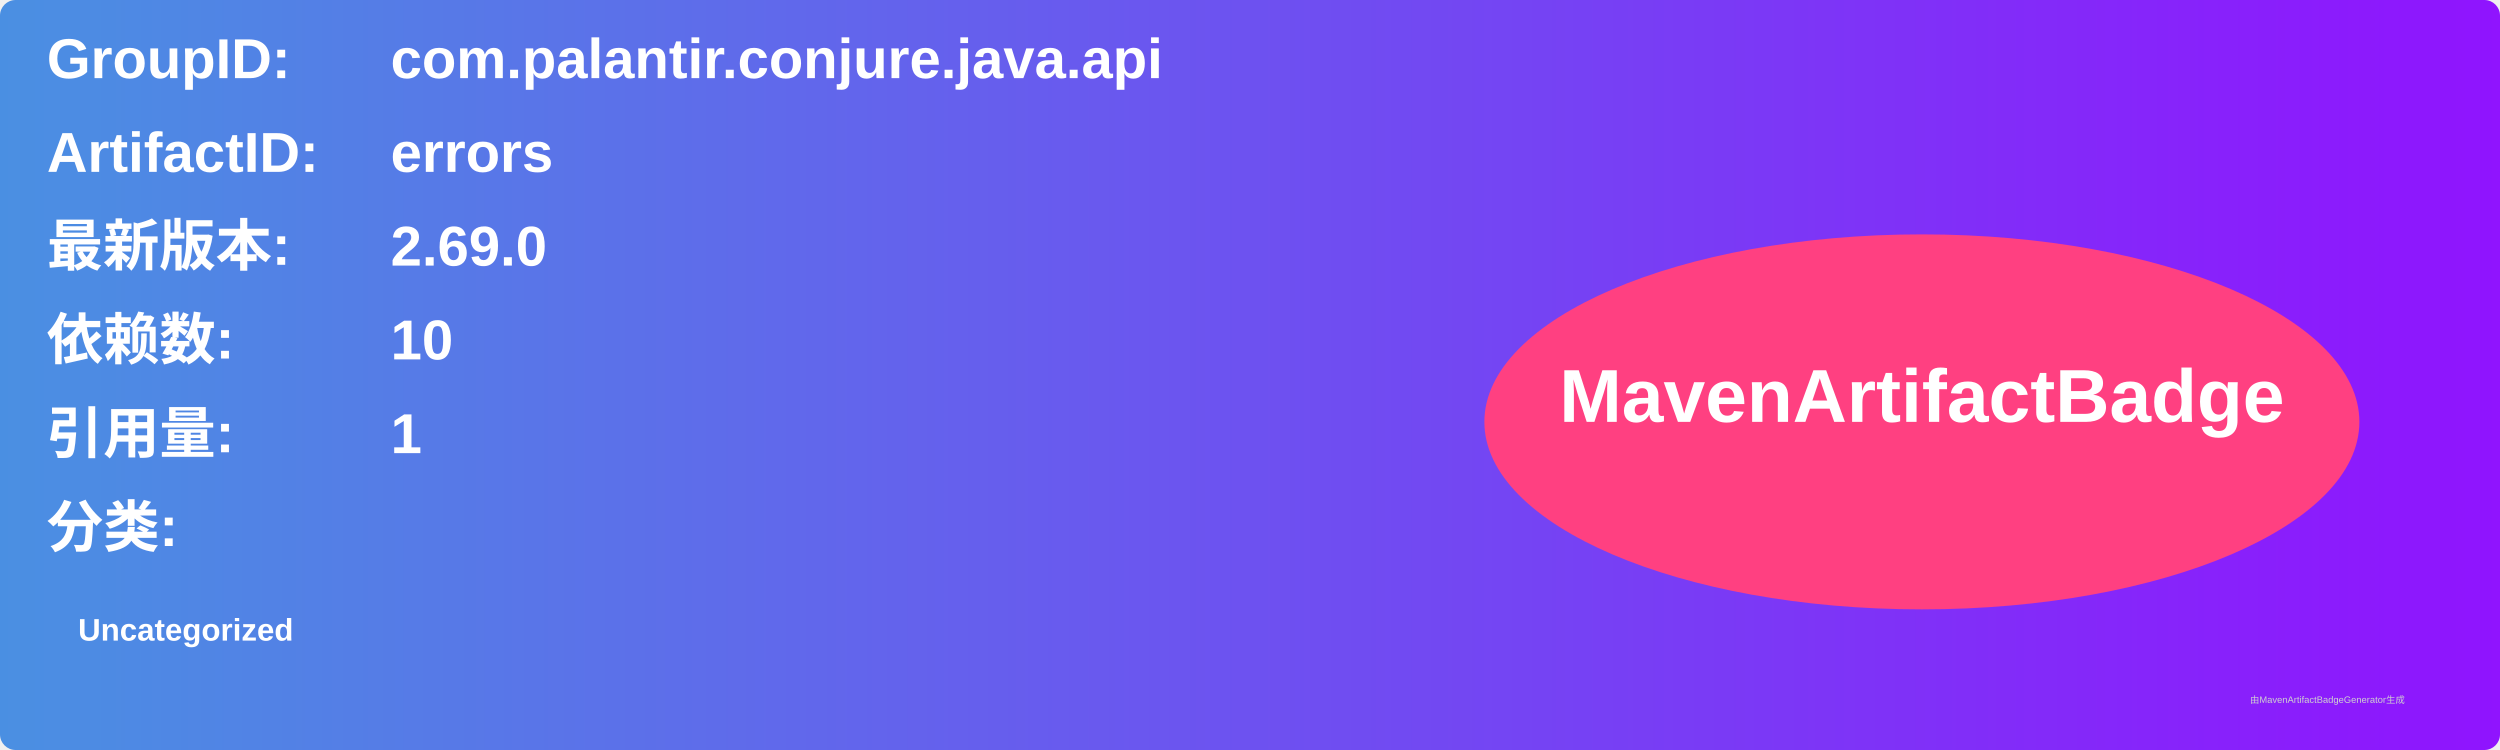
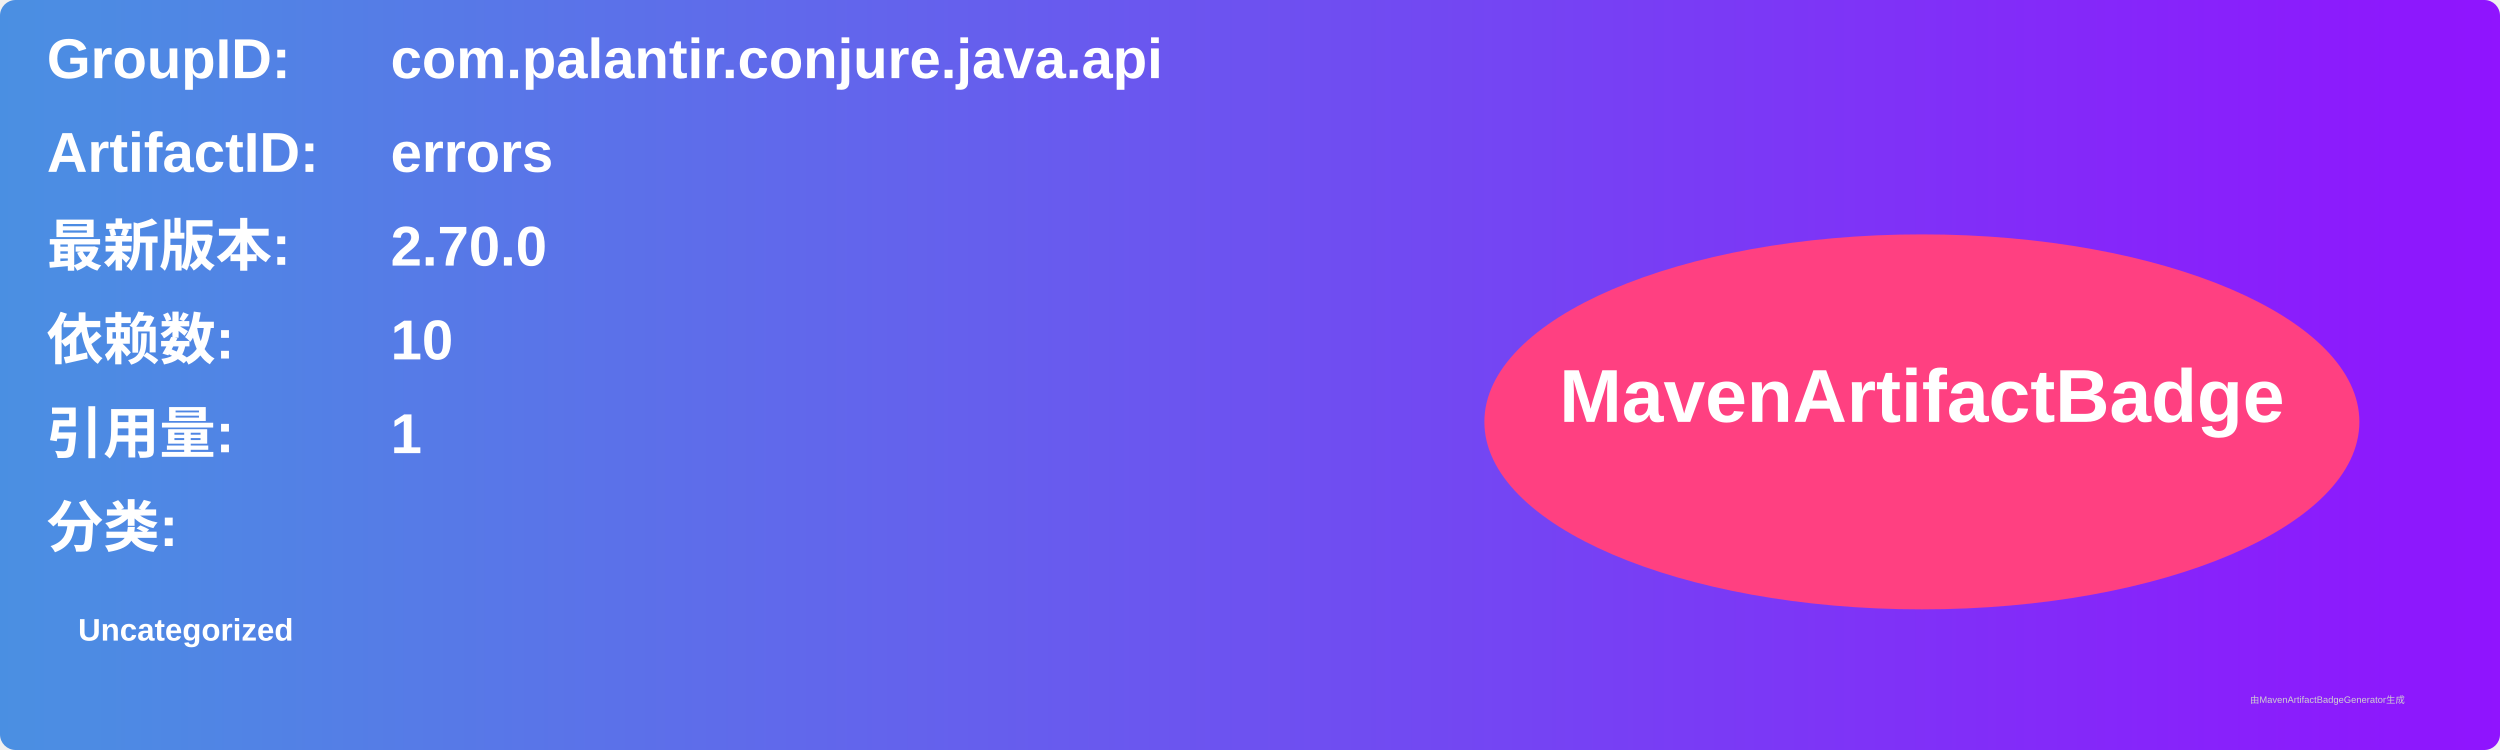
<svg xmlns="http://www.w3.org/2000/svg" width="800" height="240" viewBox="0 0 800 240">
  <linearGradient id="grad" x1="0%" y1="0%" x2="100%" y2="0%">
    <stop offset="0%" stop-color="#4a90e2" />
    <stop offset="100%" stop-color="#9013fe" />
  </linearGradient>
  <rect width="100%" height="100%" rx="5" ry="5" fill="url(#grad)" />
  <g transform="translate(15, 15)">
    <text x="0" y="10" font-family="Arial" font-size="18" fill="white" font-weight="bold" width="260">GroupID:</text>
    <text x="110" y="10" font-family="Arial" font-size="18" fill="white" font-weight="bold" width="460">com.palantir.conjure.java.api</text>
    <text x="0" y="40" font-family="Arial" font-size="18" fill="white" font-weight="bold" width="260">ArtifactID:</text>
    <text x="110" y="40" font-family="Arial" font-size="18" fill="white" font-weight="bold" width="460">errors</text>
    <text x="0" y="70" font-family="Arial" font-size="18" fill="white" font-weight="bold">最新版本:</text>
    <text x="110" y="70" font-family="Arial" font-size="18" fill="white" font-weight="bold">
-       <tspan font-weight="bold">2.69.0</tspan>
+       <tspan font-weight="bold">2.70.0</tspan>
    </text>
    <text x="0" y="100" font-family="Arial" font-size="18" fill="white" font-weight="bold">依赖数: </text>
    <text x="110" y="100" font-family="Arial" font-size="18" fill="white">
      <tspan font-weight="bold">10</tspan>
    </text>
    <text x="0" y="130" font-family="Arial" font-size="18" fill="white" font-weight="bold">引用量: </text>
    <text x="110" y="130" font-family="Arial" font-size="18" fill="white">
      <tspan font-weight="bold">1</tspan>
    </text>
    <text x="0" y="160" font-family="Arial" font-size="18" fill="white" font-weight="bold">分类:</text>
    <text x="10" y="190" font-family="Arial" font-size="10" fill="white">
      <tspan font-weight="bold">Uncategorized</tspan>
    </text>
    <ellipse cx="600" cy="120" rx="140" ry="60" fill="#ff4081" />
    <text x="600" y="120" text-anchor="middle" font-family="Arial" font-size="24" fill="white" font-weight="bold">MavenArtifactBadge</text>
  </g>
  <text x="720" y="225" font-family="Arial" font-size="3" fill="#d0d0d0">由MavenArtifactBadgeGenerator生成</text>
</svg>
